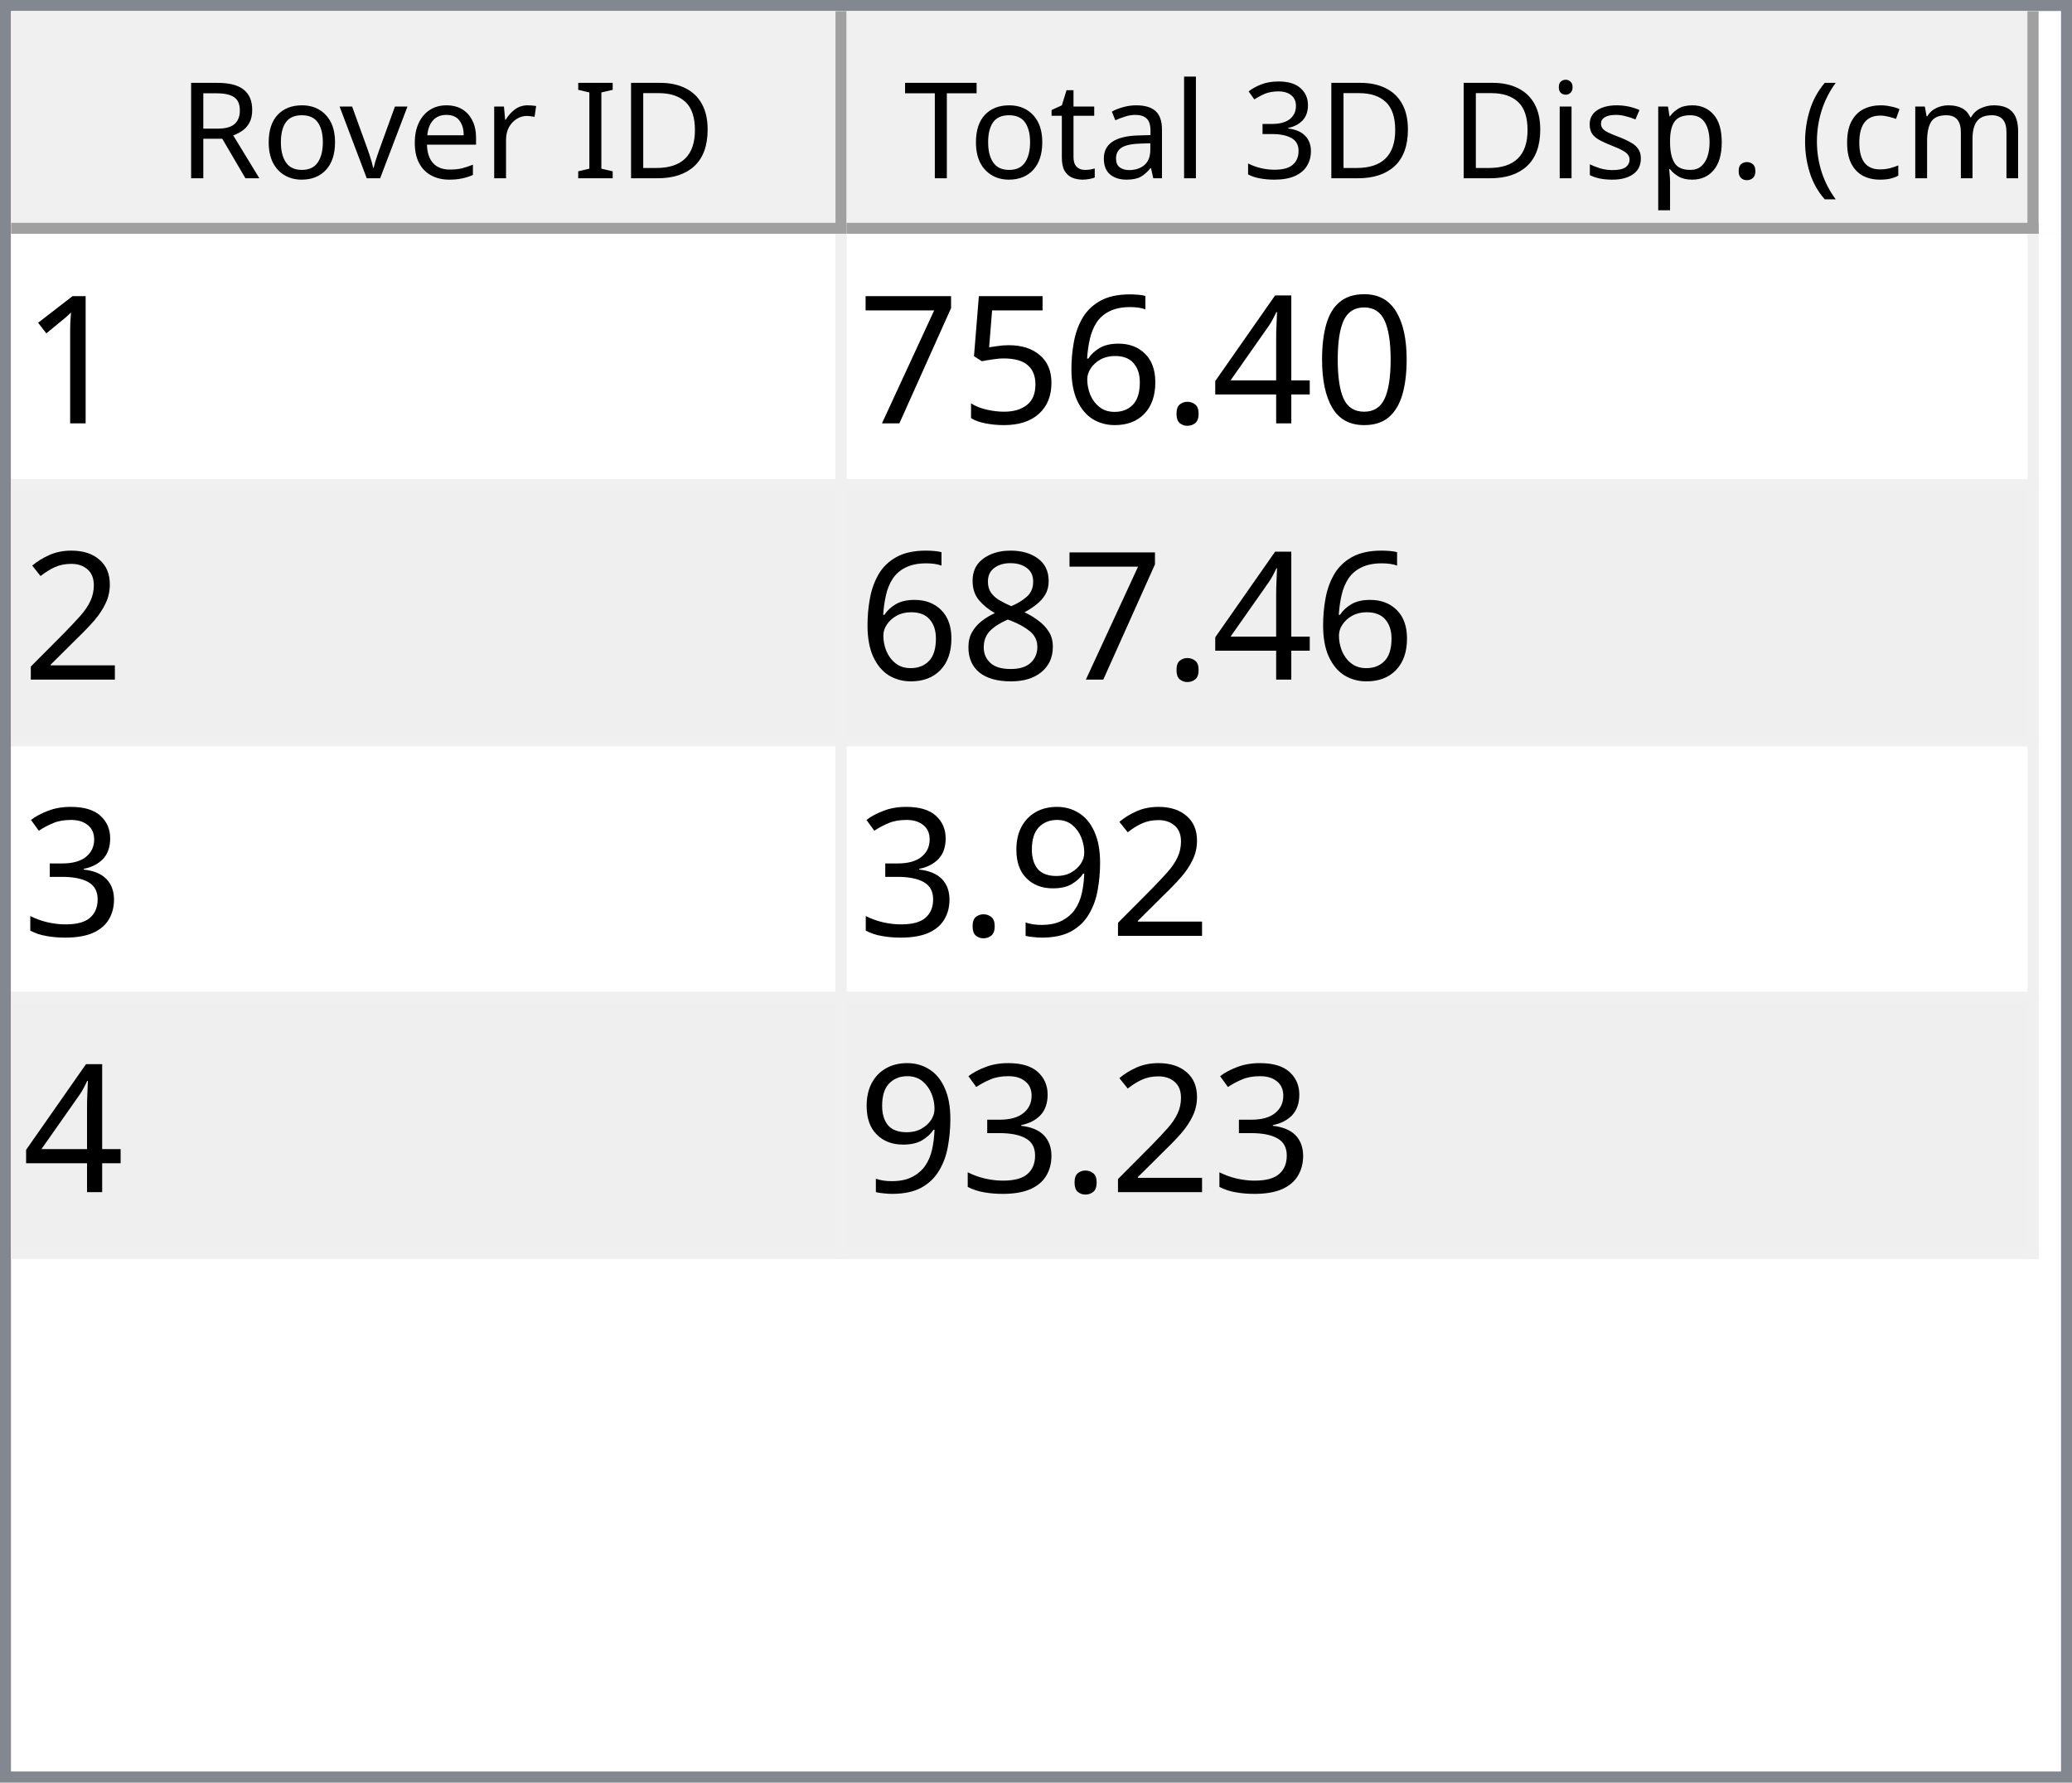
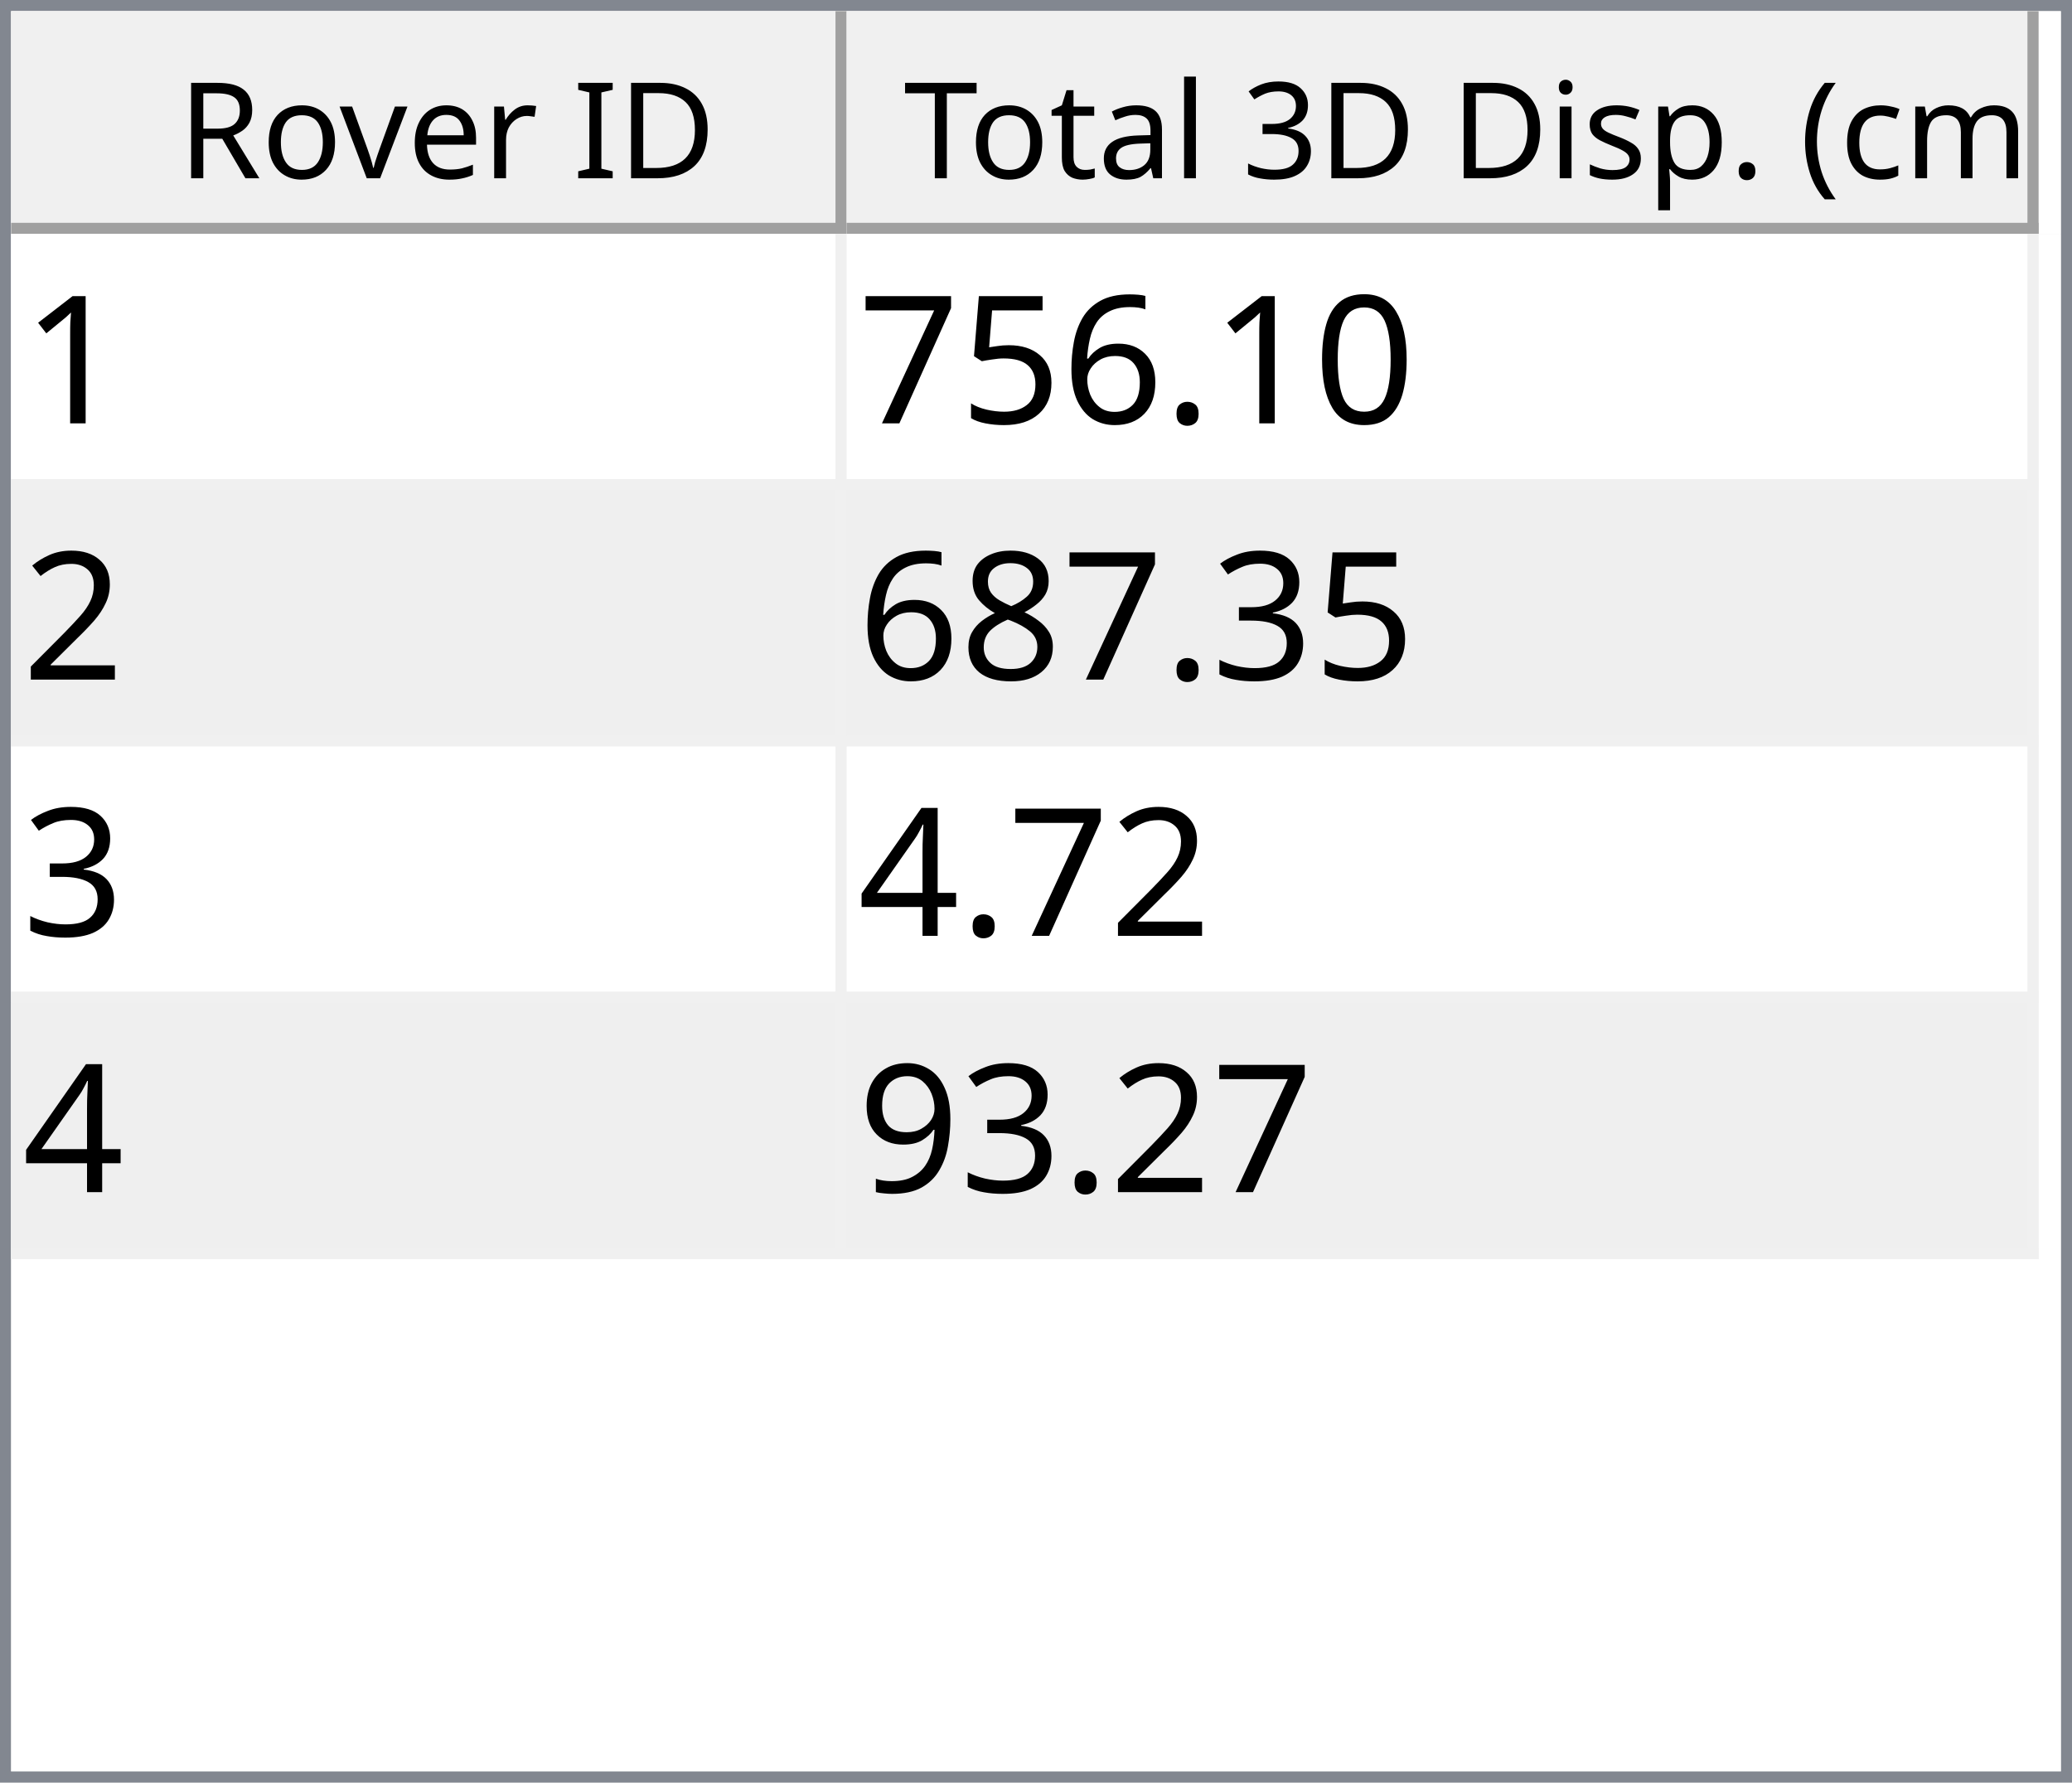
<svg xmlns="http://www.w3.org/2000/svg" style="fill-opacity:1; color-rendering:auto; color-interpolation:auto; text-rendering:auto; stroke:black; stroke-linecap:square; stroke-miterlimit:10; shape-rendering:auto; stroke-opacity:1; fill:black; stroke-dasharray:none; font-weight:normal; stroke-width:1; font-family:'Dialog'; font-style:normal; stroke-linejoin:miter; font-size:12px; stroke-dashoffset:0; image-rendering:auto;" width="186" height="160">
  <defs id="genericDefs" />
  <g>
    <defs id="defs1">
      <clipPath clipPathUnits="userSpaceOnUse" id="clipPath1">
        <path d="M0 0 L186 0 L186 160 L0 160 L0 0 Z" />
      </clipPath>
      <clipPath clipPathUnits="userSpaceOnUse" id="clipPath2">
        <path d="M0 0 L0 160 L186 160 L186 0 Z" />
      </clipPath>
      <clipPath clipPathUnits="userSpaceOnUse" id="clipPath3">
        <path d="M0 0 L0 20 L184 20 L184 0 Z" />
      </clipPath>
      <clipPath clipPathUnits="userSpaceOnUse" id="clipPath4">
        <path d="M0 0 L0 20 L75 20 L75 0 Z" />
      </clipPath>
      <clipPath clipPathUnits="userSpaceOnUse" id="clipPath5">
        <path d="M1 1 L1 19 L74 19 L74 1 Z" />
      </clipPath>
      <clipPath clipPathUnits="userSpaceOnUse" id="clipPath6">
        <path d="M0 0 L0 18 L73 18 L73 0 Z" />
      </clipPath>
      <clipPath clipPathUnits="userSpaceOnUse" id="clipPath7">
        <path d="M-0.5 -0.5 L-0.5 19.5 L74.5 19.5 L74.5 -0.5 Z" />
      </clipPath>
      <clipPath clipPathUnits="userSpaceOnUse" id="clipPath8">
        <path d="M0 0 L0 20 L107 20 L107 0 Z" />
      </clipPath>
      <clipPath clipPathUnits="userSpaceOnUse" id="clipPath9">
        <path d="M1 1 L1 19 L106 19 L106 1 Z" />
      </clipPath>
      <clipPath clipPathUnits="userSpaceOnUse" id="clipPath10">
        <path d="M0 0 L0 18 L105 18 L105 0 Z" />
      </clipPath>
      <clipPath clipPathUnits="userSpaceOnUse" id="clipPath11">
        <path d="M-0.5 -0.5 L-0.5 19.5 L106.5 19.5 L106.5 -0.5 Z" />
      </clipPath>
      <clipPath clipPathUnits="userSpaceOnUse" id="clipPath12">
        <path d="M0 0 L0 138 L184 138 L184 0 Z" />
      </clipPath>
      <clipPath clipPathUnits="userSpaceOnUse" id="clipPath13">
        <path d="M0 0 L0 92 L182 92 L182 0 Z" />
      </clipPath>
      <clipPath clipPathUnits="userSpaceOnUse" id="clipPath14">
        <path d="M-0.5 -0.5 L-0.5 91.5 L181.5 91.5 L181.5 -0.5 Z" />
      </clipPath>
      <clipPath clipPathUnits="userSpaceOnUse" id="clipPath15">
        <path d="M0 0 L0 22 L74 22 L74 0 Z" />
      </clipPath>
      <clipPath clipPathUnits="userSpaceOnUse" id="clipPath16">
        <path d="M0 0 L0 22 L106 22 L106 0 Z" />
      </clipPath>
      <font horiz-adv-x="64.551" id="font1">
        <font-face ascent="107.91" descent="25.098" units-per-em="100" style="font-style:normal; font-family:Segoe UI; font-weight:normal;" />
        <missing-glyph horiz-adv-x="64.551" d="M8.109 0 L8.109 68.266 L56.453 68.266 L56.453 0 L8.109 0 ZM15.328 7.234 L49.219 7.234 L49.219 61.031 L15.328 61.031 L15.328 7.234 Z" />
        <glyph unicode="D" horiz-adv-x="70.117" d="M9.188 0 L9.188 70.016 L28.516 70.016 Q65.531 70.016 65.531 35.891 Q65.531 19.672 55.25 9.836 Q44.969 0 27.734 0 L9.188 0 ZM17.391 62.594 L17.391 7.422 L27.828 7.422 Q41.609 7.422 49.273 14.797 Q56.938 22.172 56.938 35.688 Q56.938 62.594 28.328 62.594 L17.391 62.594 Z" />
        <glyph unicode="I" horiz-adv-x="26.611" d="M17.391 0 L9.188 0 L9.188 70.016 L17.391 70.016 L17.391 0 Z" />
        <glyph unicode=" " horiz-adv-x="27.393" d="" />
        <glyph unicode="r" horiz-adv-x="34.766" d="M34.188 41.891 Q32.078 43.5 28.125 43.5 Q23 43.5 19.555 38.672 Q16.109 33.844 16.109 25.484 L16.109 0 L8.109 0 L8.109 50 L16.109 50 L16.109 39.703 L16.312 39.703 Q18.016 44.969 21.531 47.922 Q25.047 50.875 29.391 50.875 Q32.516 50.875 34.188 50.203 L34.188 41.891 Z" />
        <glyph unicode="e" horiz-adv-x="52.295" d="M48.297 23 L12.984 23 Q13.188 14.656 17.484 10.109 Q21.781 5.562 29.297 5.562 Q37.75 5.562 44.828 11.141 L44.828 3.609 Q38.234 -1.172 27.391 -1.172 Q16.797 -1.172 10.742 5.641 Q4.688 12.453 4.688 24.812 Q4.688 36.469 11.305 43.82 Q17.922 51.172 27.734 51.172 Q37.547 51.172 42.922 44.828 Q48.297 38.484 48.297 27.203 L48.297 23 ZM40.094 29.781 Q40.047 36.719 36.75 40.578 Q33.453 44.438 27.594 44.438 Q21.922 44.438 17.969 40.383 Q14.016 36.328 13.094 29.781 L40.094 29.781 Z" />
        <glyph unicode="v" horiz-adv-x="47.9" d="M47.406 50 L27.484 0 L19.625 0 L0.688 50 L9.469 50 L22.172 13.672 Q23.578 9.672 23.922 6.688 L24.125 6.688 Q24.609 10.453 25.688 13.484 L38.969 50 L47.406 50 Z" />
        <glyph unicode="o" horiz-adv-x="58.594" d="M29 -1.172 Q17.922 -1.172 11.305 5.836 Q4.688 12.844 4.688 24.422 Q4.688 37.016 11.57 44.094 Q18.453 51.172 30.172 51.172 Q41.359 51.172 47.633 44.289 Q53.906 37.406 53.906 25.203 Q53.906 13.234 47.141 6.031 Q40.375 -1.172 29 -1.172 ZM29.594 44.438 Q21.875 44.438 17.383 39.188 Q12.891 33.938 12.891 24.703 Q12.891 15.828 17.43 10.695 Q21.969 5.562 29.594 5.562 Q37.359 5.562 41.531 10.594 Q45.703 15.625 45.703 24.906 Q45.703 34.281 41.531 39.359 Q37.359 44.438 29.594 44.438 Z" />
        <glyph unicode="R" horiz-adv-x="59.814" d="M59.375 0 L49.609 0 L37.891 19.625 Q36.281 22.359 34.766 24.289 Q33.25 26.219 31.664 27.438 Q30.078 28.656 28.25 29.219 Q26.422 29.781 24.125 29.781 L17.391 29.781 L17.391 0 L9.188 0 L9.188 70.016 L30.078 70.016 Q34.672 70.016 38.555 68.867 Q42.438 67.719 45.289 65.375 Q48.141 63.031 49.758 59.547 Q51.375 56.062 51.375 51.375 Q51.375 47.703 50.273 44.656 Q49.172 41.609 47.148 39.211 Q45.125 36.812 42.266 35.133 Q39.406 33.453 35.844 32.516 L35.844 32.328 Q37.594 31.547 38.891 30.547 Q40.188 29.547 41.359 28.18 Q42.531 26.812 43.68 25.078 Q44.828 23.344 46.234 21.047 L59.375 0 ZM17.391 62.594 L17.391 37.203 L28.516 37.203 Q31.594 37.203 34.203 38.133 Q36.812 39.062 38.719 40.797 Q40.625 42.531 41.703 45.047 Q42.781 47.562 42.781 50.688 Q42.781 56.297 39.141 59.445 Q35.5 62.594 28.609 62.594 L17.391 62.594 Z" />
        <glyph unicode=")" horiz-adv-x="30.176" d="M8.297 -15.922 L1.172 -15.922 Q16.406 2.344 16.406 26.812 Q16.406 51.469 1.078 70.016 L8.297 70.016 Q23.531 52.156 23.531 26.703 Q23.531 1.375 8.297 -15.922 Z" />
        <glyph unicode="m" horiz-adv-x="86.133" d="M79.109 0 L71.094 0 L71.094 28.719 Q71.094 37.016 68.531 40.727 Q65.969 44.438 59.906 44.438 Q54.781 44.438 51.195 39.75 Q47.609 35.062 47.609 28.516 L47.609 0 L39.594 0 L39.594 29.688 Q39.594 44.438 28.219 44.438 Q22.953 44.438 19.531 40.016 Q16.109 35.594 16.109 28.516 L16.109 0 L8.109 0 L8.109 50 L16.109 50 L16.109 42.094 L16.312 42.094 Q21.625 51.172 31.844 51.172 Q36.969 51.172 40.773 48.312 Q44.578 45.453 46 40.828 Q51.562 51.172 62.594 51.172 Q79.109 51.172 79.109 30.812 L79.109 0 Z" />
        <glyph unicode="c" horiz-adv-x="46.191" d="M42.188 2.297 Q36.422 -1.172 28.516 -1.172 Q17.828 -1.172 11.258 5.789 Q4.688 12.75 4.688 23.828 Q4.688 36.188 11.766 43.68 Q18.844 51.172 30.672 51.172 Q37.25 51.172 42.281 48.734 L42.281 40.531 Q36.719 44.438 30.375 44.438 Q22.703 44.438 17.797 38.945 Q12.891 33.453 12.891 24.516 Q12.891 15.719 17.508 10.641 Q22.125 5.562 29.891 5.562 Q36.422 5.562 42.188 9.906 L42.188 2.297 Z" />
        <glyph unicode="(" horiz-adv-x="30.176" d="M29.109 -15.922 L21.969 -15.922 Q6.844 1.375 6.844 26.703 Q6.844 52.156 21.969 70.016 L29.203 70.016 Q13.875 51.469 13.875 26.812 Q13.875 2.344 29.109 -15.922 Z" />
        <glyph unicode="." horiz-adv-x="21.68" d="M10.891 -1.078 Q8.641 -1.078 7.055 0.539 Q5.469 2.156 5.469 4.391 Q5.469 6.641 7.055 8.273 Q8.641 9.906 10.891 9.906 Q13.188 9.906 14.797 8.273 Q16.406 6.641 16.406 4.391 Q16.406 2.156 14.797 0.539 Q13.188 -1.078 10.891 -1.078 Z" />
        <glyph unicode="p" horiz-adv-x="58.789" d="M16.312 7.234 L16.109 7.234 L16.109 -23 L8.109 -23 L8.109 50 L16.109 50 L16.109 41.219 L16.312 41.219 Q22.219 51.172 33.594 51.172 Q43.266 51.172 48.688 44.461 Q54.109 37.75 54.109 26.469 Q54.109 13.922 48 6.375 Q41.891 -1.172 31.297 -1.172 Q21.578 -1.172 16.312 7.234 ZM16.109 27.391 L16.109 20.406 Q16.109 14.203 20.141 9.883 Q24.172 5.562 30.375 5.562 Q37.641 5.562 41.773 11.133 Q45.906 16.703 45.906 26.609 Q45.906 34.969 42.047 39.703 Q38.188 44.438 31.594 44.438 Q24.609 44.438 20.359 39.578 Q16.109 34.719 16.109 27.391 Z" />
        <glyph unicode="s" horiz-adv-x="42.432" d="M5.078 1.812 L5.078 10.406 Q11.625 5.562 19.484 5.562 Q30.031 5.562 30.031 12.594 Q30.031 14.594 29.125 15.992 Q28.219 17.391 26.68 18.461 Q25.141 19.531 23.07 20.383 Q21 21.234 18.609 22.172 Q15.281 23.484 12.766 24.828 Q10.25 26.172 8.57 27.859 Q6.891 29.547 6.031 31.695 Q5.172 33.844 5.172 36.719 Q5.172 40.234 6.789 42.945 Q8.406 45.656 11.086 47.484 Q13.766 49.312 17.211 50.242 Q20.656 51.172 24.312 51.172 Q30.812 51.172 35.938 48.922 L35.938 40.828 Q30.422 44.438 23.25 44.438 Q21 44.438 19.195 43.922 Q17.391 43.406 16.094 42.477 Q14.797 41.547 14.086 40.258 Q13.375 38.969 13.375 37.406 Q13.375 35.453 14.086 34.133 Q14.797 32.812 16.164 31.789 Q17.531 30.766 19.484 29.938 Q21.438 29.109 23.922 28.125 Q27.25 26.859 29.883 25.516 Q32.516 24.172 34.375 22.484 Q36.234 20.797 37.234 18.602 Q38.234 16.406 38.234 13.375 Q38.234 9.672 36.602 6.938 Q34.969 4.203 32.234 2.398 Q29.5 0.594 25.93 -0.289 Q22.359 -1.172 18.453 -1.172 Q10.75 -1.172 5.078 1.812 Z" />
        <glyph unicode="i" horiz-adv-x="24.219" d="M12.203 62.703 Q10.062 62.703 8.547 64.164 Q7.031 65.625 7.031 67.875 Q7.031 70.125 8.547 71.609 Q10.062 73.094 12.203 73.094 Q14.406 73.094 15.945 71.609 Q17.484 70.125 17.484 67.875 Q17.484 65.719 15.945 64.211 Q14.406 62.703 12.203 62.703 ZM16.109 0 L8.109 0 L8.109 50 L16.109 50 L16.109 0 Z" />
        <glyph unicode="3" horiz-adv-x="53.906" d="M46.531 19.828 Q46.531 15.094 44.75 11.211 Q42.969 7.328 39.719 4.57 Q36.469 1.812 31.93 0.297 Q27.391 -1.219 21.922 -1.219 Q11.922 -1.219 6 2.594 L6 11.188 Q13.094 5.609 22.219 5.609 Q25.875 5.609 28.828 6.539 Q31.781 7.469 33.906 9.227 Q36.031 10.984 37.18 13.477 Q38.328 15.969 38.328 19.094 Q38.328 32.812 18.797 32.812 L12.984 32.812 L12.984 39.594 L18.5 39.594 Q35.797 39.594 35.797 52.484 Q35.797 64.406 22.609 64.406 Q15.188 64.406 8.688 59.422 L8.688 67.188 Q15.375 71.188 24.609 71.188 Q29 71.188 32.57 69.969 Q36.141 68.75 38.68 66.555 Q41.219 64.359 42.609 61.281 Q44 58.203 44 54.5 Q44 40.672 30.031 36.719 L30.031 36.531 Q33.594 36.141 36.625 34.797 Q39.656 33.453 41.852 31.305 Q44.047 29.156 45.289 26.25 Q46.531 23.344 46.531 19.828 Z" />
        <glyph unicode="l" horiz-adv-x="24.219" d="M16.109 0 L8.109 0 L8.109 74.031 L16.109 74.031 L16.109 0 Z" />
        <glyph unicode="a" horiz-adv-x="50.879" d="M43.891 0 L35.891 0 L35.891 7.812 L35.688 7.812 Q30.469 -1.172 20.312 -1.172 Q12.844 -1.172 8.617 2.781 Q4.391 6.734 4.391 13.281 Q4.391 27.297 20.906 29.594 L35.891 31.688 Q35.891 44.438 25.594 44.438 Q16.547 44.438 9.281 38.281 L9.281 46.484 Q16.656 51.172 26.266 51.172 Q43.891 51.172 43.891 32.516 L43.891 0 ZM35.891 25.297 L23.828 23.641 Q18.266 22.859 15.43 20.875 Q12.594 18.891 12.594 13.875 Q12.594 10.203 15.211 7.883 Q17.828 5.562 22.172 5.562 Q28.125 5.562 32.008 9.742 Q35.891 13.922 35.891 20.312 L35.891 25.297 Z" />
        <glyph unicode="t" horiz-adv-x="33.887" d="M31.297 0.484 Q28.469 -1.078 23.828 -1.078 Q10.688 -1.078 10.688 13.578 L10.688 43.172 L2.094 43.172 L2.094 50 L10.688 50 L10.688 62.203 L18.703 64.797 L18.703 50 L31.297 50 L31.297 43.172 L18.703 43.172 L18.703 14.984 Q18.703 9.969 20.414 7.82 Q22.125 5.672 26.078 5.672 Q29.109 5.672 31.297 7.328 L31.297 0.484 Z" />
        <glyph unicode="T" horiz-adv-x="52.393" d="M50.594 62.594 L30.375 62.594 L30.375 0 L22.172 0 L22.172 62.594 L2 62.594 L2 70.016 L50.594 70.016 L50.594 62.594 Z" />
      </font>
      <font horiz-adv-x="75.0" id="font2">
        <font-face ascent="100.537" descent="21.973" units-per-em="100" style="font-style:normal; font-family:sans-serif; font-weight:normal;" />
        <missing-glyph horiz-adv-x="75.0" d="M12.5 0 L12.5 62.5 L62.5 62.5 L62.5 0 L12.5 0 ZM14.062 1.562 L60.938 1.562 L60.938 60.938 L14.062 60.938 L14.062 1.562 Z" />
        <glyph unicode="1" horiz-adv-x="55.615" d="M37.25 0 L28.469 0 L28.469 56 Q25.297 52.984 20.141 49.953 Q14.984 46.922 10.891 45.406 L10.891 53.906 Q18.266 57.375 23.781 62.305 Q29.297 67.234 31.594 71.875 L37.25 71.875 L37.25 0 Z" />
        <glyph unicode="0" horiz-adv-x="55.615" d="M4.156 35.297 Q4.156 48 6.766 55.742 Q9.375 63.484 14.523 67.68 Q19.672 71.875 27.484 71.875 Q33.25 71.875 37.594 69.555 Q41.938 67.234 44.773 62.867 Q47.609 58.5 49.219 52.227 Q50.828 45.953 50.828 35.297 Q50.828 22.703 48.242 14.969 Q45.656 7.234 40.508 3.008 Q35.359 -1.219 27.484 -1.219 Q17.141 -1.219 11.234 6.203 Q4.156 15.141 4.156 35.297 ZM13.188 35.297 Q13.188 17.672 17.312 11.836 Q21.438 6 27.484 6 Q33.547 6 37.672 11.859 Q41.797 17.719 41.797 35.297 Q41.797 52.984 37.672 58.789 Q33.547 64.594 27.391 64.594 Q21.344 64.594 17.719 59.469 Q13.188 52.938 13.188 35.297 Z" />
-         <glyph unicode="4" horiz-adv-x="55.615" d="M32.328 0 L32.328 17.141 L1.266 17.141 L1.266 25.203 L33.938 71.578 L41.109 71.578 L41.109 25.203 L50.781 25.203 L50.781 17.141 L41.109 17.141 L41.109 0 L32.328 0 ZM32.328 25.203 L32.328 57.469 L9.906 25.203 L32.328 25.203 Z" />
        <glyph unicode="." horiz-adv-x="27.783" d="M9.078 0 L9.078 10.016 L19.094 10.016 L19.094 0 L9.078 0 Z" />
        <glyph unicode="6" horiz-adv-x="55.615" d="M49.75 54.047 L41.016 53.375 Q39.844 58.547 37.703 60.891 Q34.125 64.656 28.906 64.656 Q24.703 64.656 21.531 62.312 Q17.391 59.281 14.992 53.469 Q12.594 47.656 12.5 36.922 Q15.672 41.75 20.266 44.094 Q24.859 46.438 29.891 46.438 Q38.672 46.438 44.852 39.969 Q51.031 33.5 51.031 23.25 Q51.031 16.5 48.125 10.719 Q45.219 4.938 40.141 1.859 Q35.062 -1.219 28.609 -1.219 Q17.625 -1.219 10.695 6.859 Q3.766 14.938 3.766 33.5 Q3.766 54.25 11.422 63.672 Q18.109 71.875 29.438 71.875 Q37.891 71.875 43.289 67.141 Q48.688 62.406 49.75 54.047 ZM13.875 23.188 Q13.875 18.656 15.797 14.508 Q17.719 10.359 21.188 8.18 Q24.656 6 28.469 6 Q34.031 6 38.039 10.492 Q42.047 14.984 42.047 22.703 Q42.047 30.125 38.086 34.398 Q34.125 38.672 28.125 38.672 Q22.172 38.672 18.023 34.398 Q13.875 30.125 13.875 23.188 Z" />
        <glyph unicode="5" horiz-adv-x="55.615" d="M4.156 18.75 L13.375 19.531 Q14.406 12.797 18.141 9.398 Q21.875 6 27.156 6 Q33.5 6 37.891 10.789 Q42.281 15.578 42.281 23.484 Q42.281 31 38.062 35.352 Q33.844 39.703 27 39.703 Q22.75 39.703 19.336 37.773 Q15.922 35.844 13.969 32.766 L5.719 33.844 L12.641 70.609 L48.25 70.609 L48.25 62.203 L19.672 62.203 L15.828 42.969 Q22.266 47.469 29.344 47.469 Q38.719 47.469 45.164 40.969 Q51.609 34.469 51.609 24.266 Q51.609 14.547 45.953 7.469 Q39.062 -1.219 27.156 -1.219 Q17.391 -1.219 11.211 4.25 Q5.031 9.719 4.156 18.75 Z" />
        <glyph unicode="7" horiz-adv-x="55.615" d="M4.734 62.203 L4.734 70.656 L51.078 70.656 L51.078 63.812 Q44.234 56.547 37.523 44.484 Q30.812 32.422 27.156 19.672 Q24.516 10.688 23.781 0 L14.75 0 Q14.891 8.453 18.062 20.414 Q21.234 32.375 27.172 43.484 Q33.109 54.594 39.797 62.203 L4.734 62.203 Z" />
        <glyph unicode="2" horiz-adv-x="55.615" d="M50.344 8.453 L50.344 0 L3.031 0 Q2.938 3.172 4.047 6.109 Q5.859 10.938 9.836 15.625 Q13.812 20.312 21.344 26.469 Q33.016 36.031 37.117 41.625 Q41.219 47.219 41.219 52.203 Q41.219 57.422 37.477 61.008 Q33.734 64.594 27.734 64.594 Q21.391 64.594 17.578 60.789 Q13.766 56.984 13.719 50.25 L4.688 51.172 Q5.609 61.281 11.664 66.578 Q17.719 71.875 27.938 71.875 Q38.234 71.875 44.242 66.164 Q50.25 60.453 50.25 52 Q50.25 47.703 48.492 43.555 Q46.734 39.406 42.656 34.812 Q38.578 30.219 29.109 22.219 Q21.188 15.578 18.945 13.211 Q16.703 10.844 15.234 8.453 L50.344 8.453 Z" />
+         <glyph unicode="3" horiz-adv-x="55.615" d="M4.203 18.891 L12.984 20.062 Q14.5 12.594 18.141 9.297 Q21.781 6 27 6 Q33.203 6 37.477 10.297 Q41.75 14.594 41.75 20.953 Q41.75 27 37.797 30.93 Q33.844 34.859 27.734 34.859 Q25.25 34.859 21.531 33.891 L22.516 41.609 Q23.391 41.5 23.922 41.5 Q29.547 41.5 34.039 44.43 Q38.531 47.359 38.531 53.469 Q38.531 58.297 35.258 61.477 Q31.984 64.656 26.812 64.656 Q21.688 64.656 18.266 61.43 Q14.844 58.203 13.875 51.766 L5.078 53.328 Q6.688 62.156 12.398 67.016 Q18.109 71.875 26.609 71.875 Q32.469 71.875 37.398 69.359 Q42.328 66.844 44.945 62.5 Q47.562 58.156 47.562 53.266 Q47.562 48.641 45.07 44.828 Q42.578 41.016 37.703 38.766 Q44.047 37.312 47.562 32.695 Q51.078 28.078 51.078 21.141 Q51.078 11.766 44.242 5.25 Q37.406 -1.266 26.953 -1.266 Q17.531 -1.266 11.305 4.352 Q5.078 9.969 4.203 18.891 Z" />
        <glyph unicode="8" horiz-adv-x="55.615" d="M17.672 38.812 Q12.203 40.828 9.57 44.539 Q6.938 48.25 6.938 53.422 Q6.938 61.234 12.555 66.555 Q18.172 71.875 27.484 71.875 Q36.859 71.875 42.578 66.43 Q48.297 60.984 48.297 53.172 Q48.297 48.188 45.68 44.508 Q43.062 40.828 37.75 38.812 Q44.344 36.672 47.781 31.883 Q51.219 27.094 51.219 20.453 Q51.219 11.281 44.727 5.031 Q38.234 -1.219 27.641 -1.219 Q17.047 -1.219 10.547 5.055 Q4.047 11.328 4.047 20.703 Q4.047 27.688 7.594 32.398 Q11.141 37.109 17.672 38.812 ZM15.922 53.719 Q15.922 48.641 19.195 45.414 Q22.469 42.188 27.688 42.188 Q32.766 42.188 36.016 45.383 Q39.266 48.578 39.266 53.219 Q39.266 58.062 35.914 61.359 Q32.562 64.656 27.594 64.656 Q22.562 64.656 19.242 61.43 Q15.922 58.203 15.922 53.719 ZM13.094 20.656 Q13.094 16.891 14.875 13.375 Q16.656 9.859 20.172 7.93 Q23.688 6 27.734 6 Q34.031 6 38.133 10.055 Q42.234 14.109 42.234 20.359 Q42.234 26.703 38.016 30.859 Q33.797 35.016 27.438 35.016 Q21.234 35.016 17.164 30.914 Q13.094 26.812 13.094 20.656 Z" />
-         <glyph unicode="3" horiz-adv-x="55.615" d="M4.203 18.891 L12.984 20.062 Q14.5 12.594 18.141 9.297 Q21.781 6 27 6 Q33.203 6 37.477 10.297 Q41.75 14.594 41.75 20.953 Q41.75 27 37.797 30.93 Q33.844 34.859 27.734 34.859 Q25.25 34.859 21.531 33.891 L22.516 41.609 Q23.391 41.5 23.922 41.5 Q29.547 41.5 34.039 44.43 Q38.531 47.359 38.531 53.469 Q38.531 58.297 35.258 61.477 Q31.984 64.656 26.812 64.656 Q21.688 64.656 18.266 61.43 Q14.844 58.203 13.875 51.766 L5.078 53.328 Q6.688 62.156 12.398 67.016 Q18.109 71.875 26.609 71.875 Q32.469 71.875 37.398 69.359 Q42.328 66.844 44.945 62.5 Q47.562 58.156 47.562 53.266 Q47.562 48.641 45.07 44.828 Q42.578 41.016 37.703 38.766 Q44.047 37.312 47.562 32.695 Q51.078 28.078 51.078 21.141 Q51.078 11.766 44.242 5.25 Q37.406 -1.266 26.953 -1.266 Q17.531 -1.266 11.305 4.352 Q5.078 9.969 4.203 18.891 Z" />
+         <glyph unicode="4" horiz-adv-x="55.615" d="M32.328 0 L32.328 17.141 L1.266 17.141 L1.266 25.203 L33.938 71.578 L41.109 71.578 L41.109 25.203 L50.781 25.203 L50.781 17.141 L41.109 17.141 L41.109 0 L32.328 0 ZM32.328 25.203 L32.328 57.469 L9.906 25.203 L32.328 25.203 Z" />
        <glyph unicode="9" horiz-adv-x="55.615" d="M5.469 16.547 L13.922 17.328 Q14.984 11.375 18.016 8.688 Q21.047 6 25.781 6 Q29.828 6 32.883 7.859 Q35.938 9.719 37.891 12.82 Q39.844 15.922 41.164 21.195 Q42.484 26.469 42.484 31.938 Q42.484 32.516 42.438 33.688 Q39.797 29.5 35.234 26.883 Q30.672 24.266 25.344 24.266 Q16.453 24.266 10.305 30.711 Q4.156 37.156 4.156 47.703 Q4.156 58.594 10.578 65.234 Q17 71.875 26.656 71.875 Q33.641 71.875 39.43 68.117 Q45.219 64.359 48.219 57.398 Q51.219 50.438 51.219 37.25 Q51.219 23.531 48.242 15.406 Q45.266 7.281 39.383 3.031 Q33.5 -1.219 25.594 -1.219 Q17.188 -1.219 11.867 3.445 Q6.547 8.109 5.469 16.547 ZM41.453 48.141 Q41.453 55.719 37.43 60.156 Q33.406 64.594 27.734 64.594 Q21.875 64.594 17.531 59.812 Q13.188 55.031 13.188 47.406 Q13.188 40.578 17.312 36.305 Q21.438 32.031 27.484 32.031 Q33.594 32.031 37.523 36.305 Q41.453 40.578 41.453 48.141 Z" />
      </font>
    </defs>
    <g style="fill:white; stroke:white;">
      <rect x="0" y="0" width="186" style="clip-path:url(#clipPath1); stroke:none;" height="160" />
    </g>
    <g style="fill:white; text-rendering:optimizeSpeed; color-rendering:optimizeSpeed; image-rendering:optimizeSpeed; shape-rendering:crispEdges; stroke:white; color-interpolation:sRGB;">
      <rect x="0" width="186" height="160" y="0" style="stroke:none;" />
      <path style="stroke:none;" d="M0 160 L186 160 L186 0 L0 0 Z" />
    </g>
    <g style="fill:rgb(240,240,240); font-family:'Segoe UI'; stroke:rgb(240,240,240);">
      <rect x="0" y="0" width="186" style="clip-path:url(#clipPath2); stroke:none;" height="160" />
    </g>
    <g style="fill:rgb(130,135,144); font-family:'Segoe UI'; stroke:rgb(130,135,144);">
      <path d="M0 0 L186 0 L186 160 L0 160 L0 0 ZM1 1 L185 1 L185 159 L1 159 L1 1 Z" style="fill-rule:evenodd; clip-path:url(#clipPath2); stroke:none;" />
    </g>
    <g style="fill:white; font-family:'Segoe UI'; stroke:white;" transform="translate(1,1)">
      <rect x="0" y="0" width="184" style="clip-path:url(#clipPath3); stroke:none;" height="20" />
    </g>
    <g style="fill:rgb(240,240,240); font-family:'Segoe UI'; stroke:rgb(240,240,240);" transform="translate(1,1)">
      <rect x="0" y="0" width="75" style="clip-path:url(#clipPath4); stroke:none;" height="20" />
    </g>
    <g style="font-family:'Segoe UI';" transform="translate(2,2)">
      <text x="14" xml:space="preserve" y="14" style="clip-path:url(#clipPath6); stroke:none;">Rover ID</text>
    </g>
    <g style="fill:rgb(160,160,160); font-family:'Segoe UI'; stroke:rgb(160,160,160); stroke-linejoin:bevel;" transform="translate(1.5,1.5)">
      <line x1="74" x2="74" y1="0" style="fill:none; clip-path:url(#clipPath7);" y2="19" />
    </g>
    <g style="fill:rgb(160,160,160); font-family:'Segoe UI'; stroke:rgb(160,160,160); stroke-linejoin:bevel;" transform="matrix(1,0,0,1,1,1) translate(0.5,0.5)">
      <line x1="0" x2="74" y1="19" style="fill:none; clip-path:url(#clipPath7);" y2="19" />
    </g>
    <g style="fill:rgb(240,240,240); font-family:'Segoe UI'; stroke:rgb(240,240,240);" transform="translate(76,1)">
      <rect x="0" y="0" width="107" style="clip-path:url(#clipPath8); stroke:none;" height="20" />
    </g>
    <g style="font-family:'Segoe UI';" transform="translate(77,2)">
      <text x="1" xml:space="preserve" y="14" style="clip-path:url(#clipPath10); stroke:none;"> Total 3D Disp. (cm)</text>
    </g>
    <g style="fill:rgb(160,160,160); font-family:'Segoe UI'; stroke:rgb(160,160,160); stroke-linejoin:bevel;" transform="translate(76.5,1.5)">
      <line x1="106" x2="106" y1="0" style="fill:none; clip-path:url(#clipPath11);" y2="19" />
    </g>
    <g style="fill:rgb(160,160,160); font-family:'Segoe UI'; stroke:rgb(160,160,160); stroke-linejoin:bevel;" transform="matrix(1,0,0,1,76,1) translate(0.5,0.5)">
      <line x1="0" x2="106" y1="19" style="fill:none; clip-path:url(#clipPath11);" y2="19" />
    </g>
    <g style="fill:white; font-family:'Segoe UI'; stroke:white;" transform="translate(1,21)">
      <rect x="0" y="0" width="184" style="clip-path:url(#clipPath12); stroke:none;" height="138" />
    </g>
    <g style="fill:rgb(240,240,240); font-size:16px; font-family:sans-serif; stroke:rgb(240,240,240);" transform="translate(1,21)">
      <rect x="0" y="0" width="182" style="clip-path:url(#clipPath13); stroke:none;" height="92" />
      <line transform="translate(0.5,0.5)" x1="0" x2="181" y1="22" style="clip-path:url(#clipPath14); fill:none; stroke-linejoin:bevel;" y2="22" />
    </g>
    <g transform="matrix(1,0,0,1,1,21) translate(0.5,0.5)" style="fill:rgb(240,240,240); font-size:16px; font-family:sans-serif; stroke:rgb(240,240,240); stroke-linejoin:bevel;">
      <line x1="0" x2="181" y1="45" style="fill:none; clip-path:url(#clipPath14);" y2="45" />
    </g>
    <g transform="matrix(1,0,0,1,1,21) translate(0.5,0.5)" style="fill:rgb(240,240,240); font-size:16px; font-family:sans-serif; stroke:rgb(240,240,240); stroke-linejoin:bevel;">
      <line x1="0" x2="181" y1="68" style="fill:none; clip-path:url(#clipPath14);" y2="68" />
    </g>
    <g transform="matrix(1,0,0,1,1,21) translate(0.5,0.5)" style="fill:rgb(240,240,240); font-size:16px; font-family:sans-serif; stroke:rgb(240,240,240); stroke-linejoin:bevel;">
      <line x1="0" x2="181" y1="91" style="fill:none; clip-path:url(#clipPath14);" y2="91" />
    </g>
    <g transform="matrix(1,0,0,1,1,21) translate(0.5,0.5)" style="fill:rgb(240,240,240); font-size:16px; font-family:sans-serif; stroke:rgb(240,240,240); stroke-linejoin:bevel;">
      <line x1="74" x2="74" y1="0" style="fill:none; clip-path:url(#clipPath14);" y2="91" />
    </g>
    <g transform="matrix(1,0,0,1,1,21) translate(0.5,0.5)" style="fill:rgb(240,240,240); font-size:16px; font-family:sans-serif; stroke:rgb(240,240,240); stroke-linejoin:bevel;">
      <line x1="181" x2="181" y1="0" style="fill:none; clip-path:url(#clipPath14);" y2="91" />
    </g>
    <g style="fill:white; font-size:16px; font-family:sans-serif; stroke:white;" transform="matrix(1,0,0,1,1,21)">
      <rect x="0" y="0" width="74" style="clip-path:url(#clipPath15); stroke:none;" height="22" />
      <text x="1" y="17" style="fill:black; clip-path:url(#clipPath15); stroke:none;" xml:space="preserve">1</text>
    </g>
    <g style="fill:white; font-size:16px; font-family:sans-serif; stroke:white;" transform="matrix(1,0,0,1,1,21) translate(75,0)">
      <rect x="0" y="0" width="106" style="clip-path:url(#clipPath16); stroke:none;" height="22" />
-       <text x="1" y="17" style="fill:black; clip-path:url(#clipPath16); stroke:none;" xml:space="preserve">756.40</text>
+       <text x="1" y="17" style="fill:black; clip-path:url(#clipPath16); stroke:none;" xml:space="preserve">756.10</text>
    </g>
    <g style="fill:rgb(239,239,239); font-size:16px; font-family:sans-serif; stroke:rgb(239,239,239);" transform="matrix(1,0,0,1,1,21) translate(0,23)">
      <rect x="0" y="0" width="74" style="clip-path:url(#clipPath15); stroke:none;" height="22" />
      <text x="1" y="17" style="fill:black; clip-path:url(#clipPath15); stroke:none;" xml:space="preserve">2</text>
    </g>
    <g style="fill:rgb(239,239,239); font-size:16px; font-family:sans-serif; stroke:rgb(239,239,239);" transform="matrix(1,0,0,1,1,21) translate(75,23)">
      <rect x="0" y="0" width="106" style="clip-path:url(#clipPath16); stroke:none;" height="22" />
-       <text x="1" y="17" style="fill:black; clip-path:url(#clipPath16); stroke:none;" xml:space="preserve">687.46</text>
+       <text x="1" y="17" style="fill:black; clip-path:url(#clipPath16); stroke:none;" xml:space="preserve">687.35</text>
    </g>
    <g style="fill:white; font-size:16px; font-family:sans-serif; stroke:white;" transform="matrix(1,0,0,1,1,21) translate(0,46)">
      <rect x="0" y="0" width="74" style="clip-path:url(#clipPath15); stroke:none;" height="22" />
      <text x="1" y="17" style="fill:black; clip-path:url(#clipPath15); stroke:none;" xml:space="preserve">3</text>
    </g>
    <g style="fill:white; font-size:16px; font-family:sans-serif; stroke:white;" transform="matrix(1,0,0,1,1,21) translate(75,46)">
      <rect x="0" y="0" width="106" style="clip-path:url(#clipPath16); stroke:none;" height="22" />
-       <text x="1" y="17" style="fill:black; clip-path:url(#clipPath16); stroke:none;" xml:space="preserve">3.92</text>
+       <text x="1" y="17" style="fill:black; clip-path:url(#clipPath16); stroke:none;" xml:space="preserve">4.72</text>
    </g>
    <g style="fill:rgb(239,239,239); font-size:16px; font-family:sans-serif; stroke:rgb(239,239,239);" transform="matrix(1,0,0,1,1,21) translate(0,69)">
      <rect x="0" y="0" width="74" style="clip-path:url(#clipPath15); stroke:none;" height="22" />
      <text x="1" y="17" style="fill:black; clip-path:url(#clipPath15); stroke:none;" xml:space="preserve">4</text>
    </g>
    <g style="fill:rgb(239,239,239); font-size:16px; font-family:sans-serif; stroke:rgb(239,239,239);" transform="matrix(1,0,0,1,1,21) translate(75,69)">
      <rect x="0" y="0" width="106" style="clip-path:url(#clipPath16); stroke:none;" height="22" />
-       <text x="1" y="17" style="fill:black; clip-path:url(#clipPath16); stroke:none;" xml:space="preserve">93.23</text>
+       <text x="1" y="17" style="fill:black; clip-path:url(#clipPath16); stroke:none;" xml:space="preserve">93.27</text>
    </g>
  </g>
</svg>
